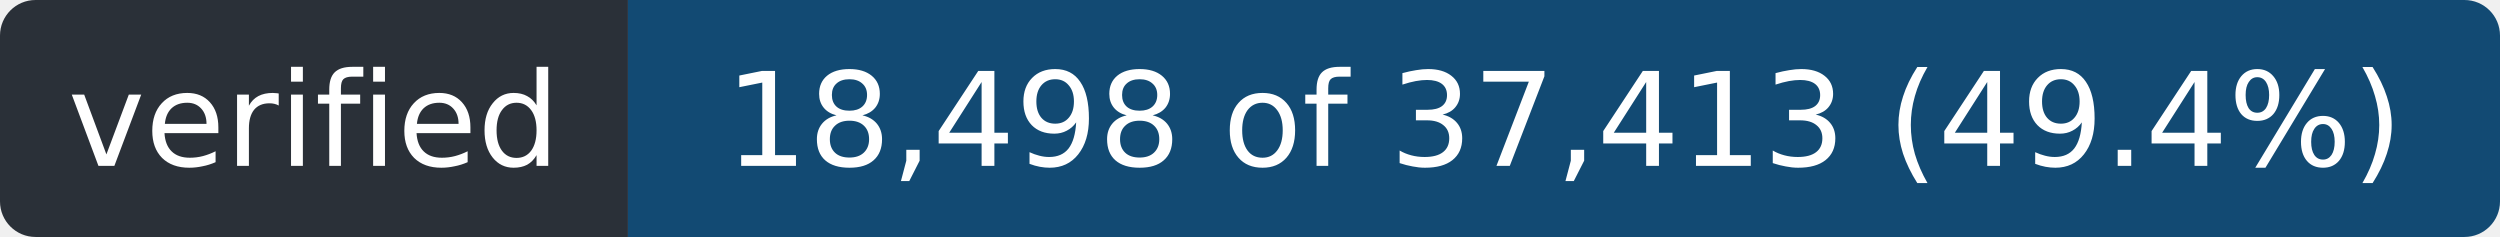
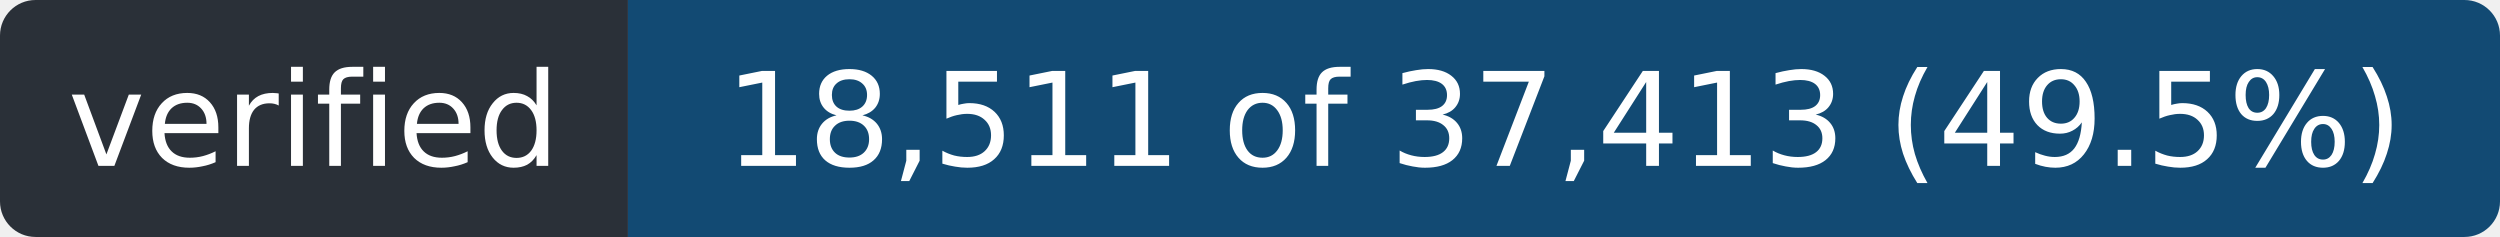
- <svg xmlns="http://www.w3.org/2000/svg" width="211" height="20" role="img" aria-label="verified: 18,498 of 37,413 (49.4%)">
+ <svg xmlns="http://www.w3.org/2000/svg" width="211" height="20" role="img" aria-label="verified: 18,511 of 37,413 (49.5%)">
  <clipPath id="r">
    <rect width="211" height="20" rx="3" />
  </clipPath>
  <g clip-path="url(#r)">
    <rect width="53" height="20" fill="#2a3038" />
    <rect x="53" width="158" height="20" fill="#124a73" />
  </g>
  <g fill="#fff" font-family="Verdana,Geneva,DejaVu Sans,sans-serif" font-size="11" text-anchor="middle">
    <text x="26.5" y="14" textLength="41">verified</text>
-     <text x="132.0" y="14" textLength="146">18,498 of 37,413 (49.4%)</text>
+     <text x="132.0" y="14" textLength="146">18,511 of 37,413 (49.5%)</text>
  </g>
</svg>
